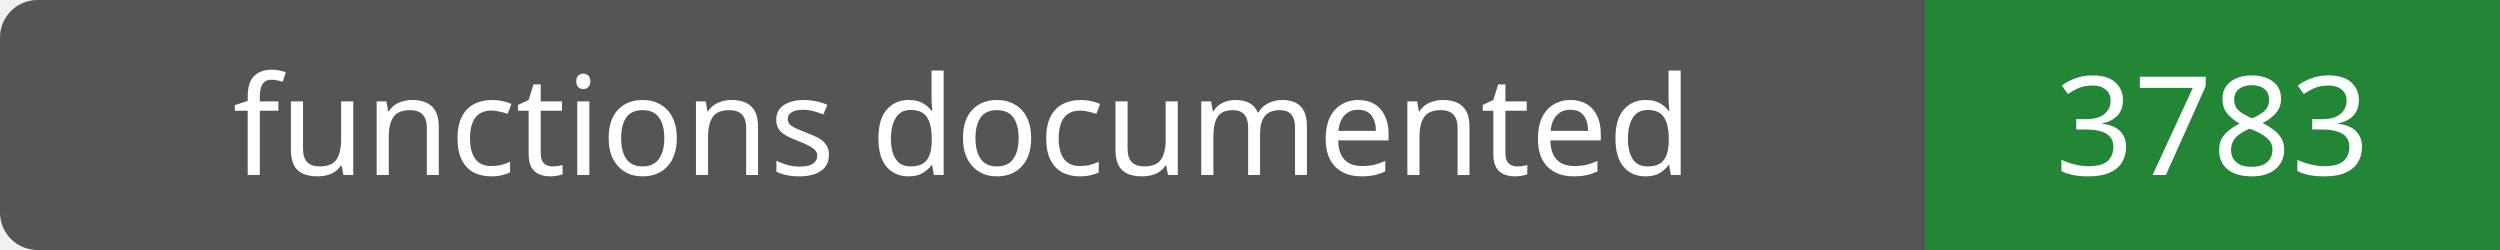
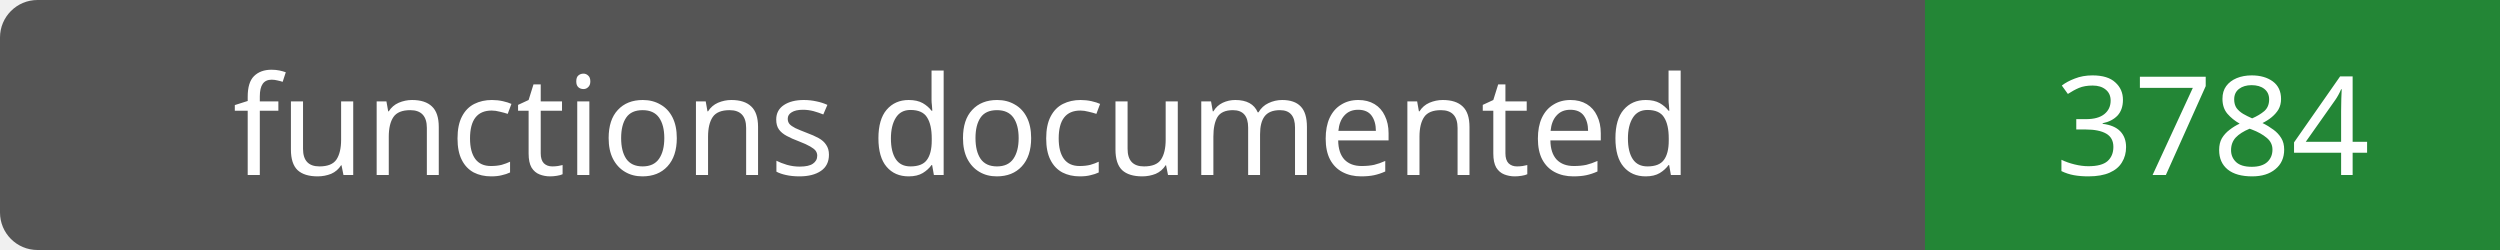
- <svg xmlns="http://www.w3.org/2000/svg" width="200" height="20" role="img" aria-label="functions documented: 3783">
+ <svg xmlns="http://www.w3.org/2000/svg" width="200" height="20" role="img" aria-label="functions documented: 3784">
  <rect width="200" height="20" rx="3" fill="#555" />
  <path fill="#238636" d="M154 0h46v20H154z" />
  <g fill="#fff" text-anchor="middle" font-family="Verdana,sans-serif" font-size="11">
    <text x="77.0" y="14">functions documented</text>
-     <text x="177.0" y="14">3783</text>
+     <text x="177.0" y="14">3784</text>
  </g>
</svg>
